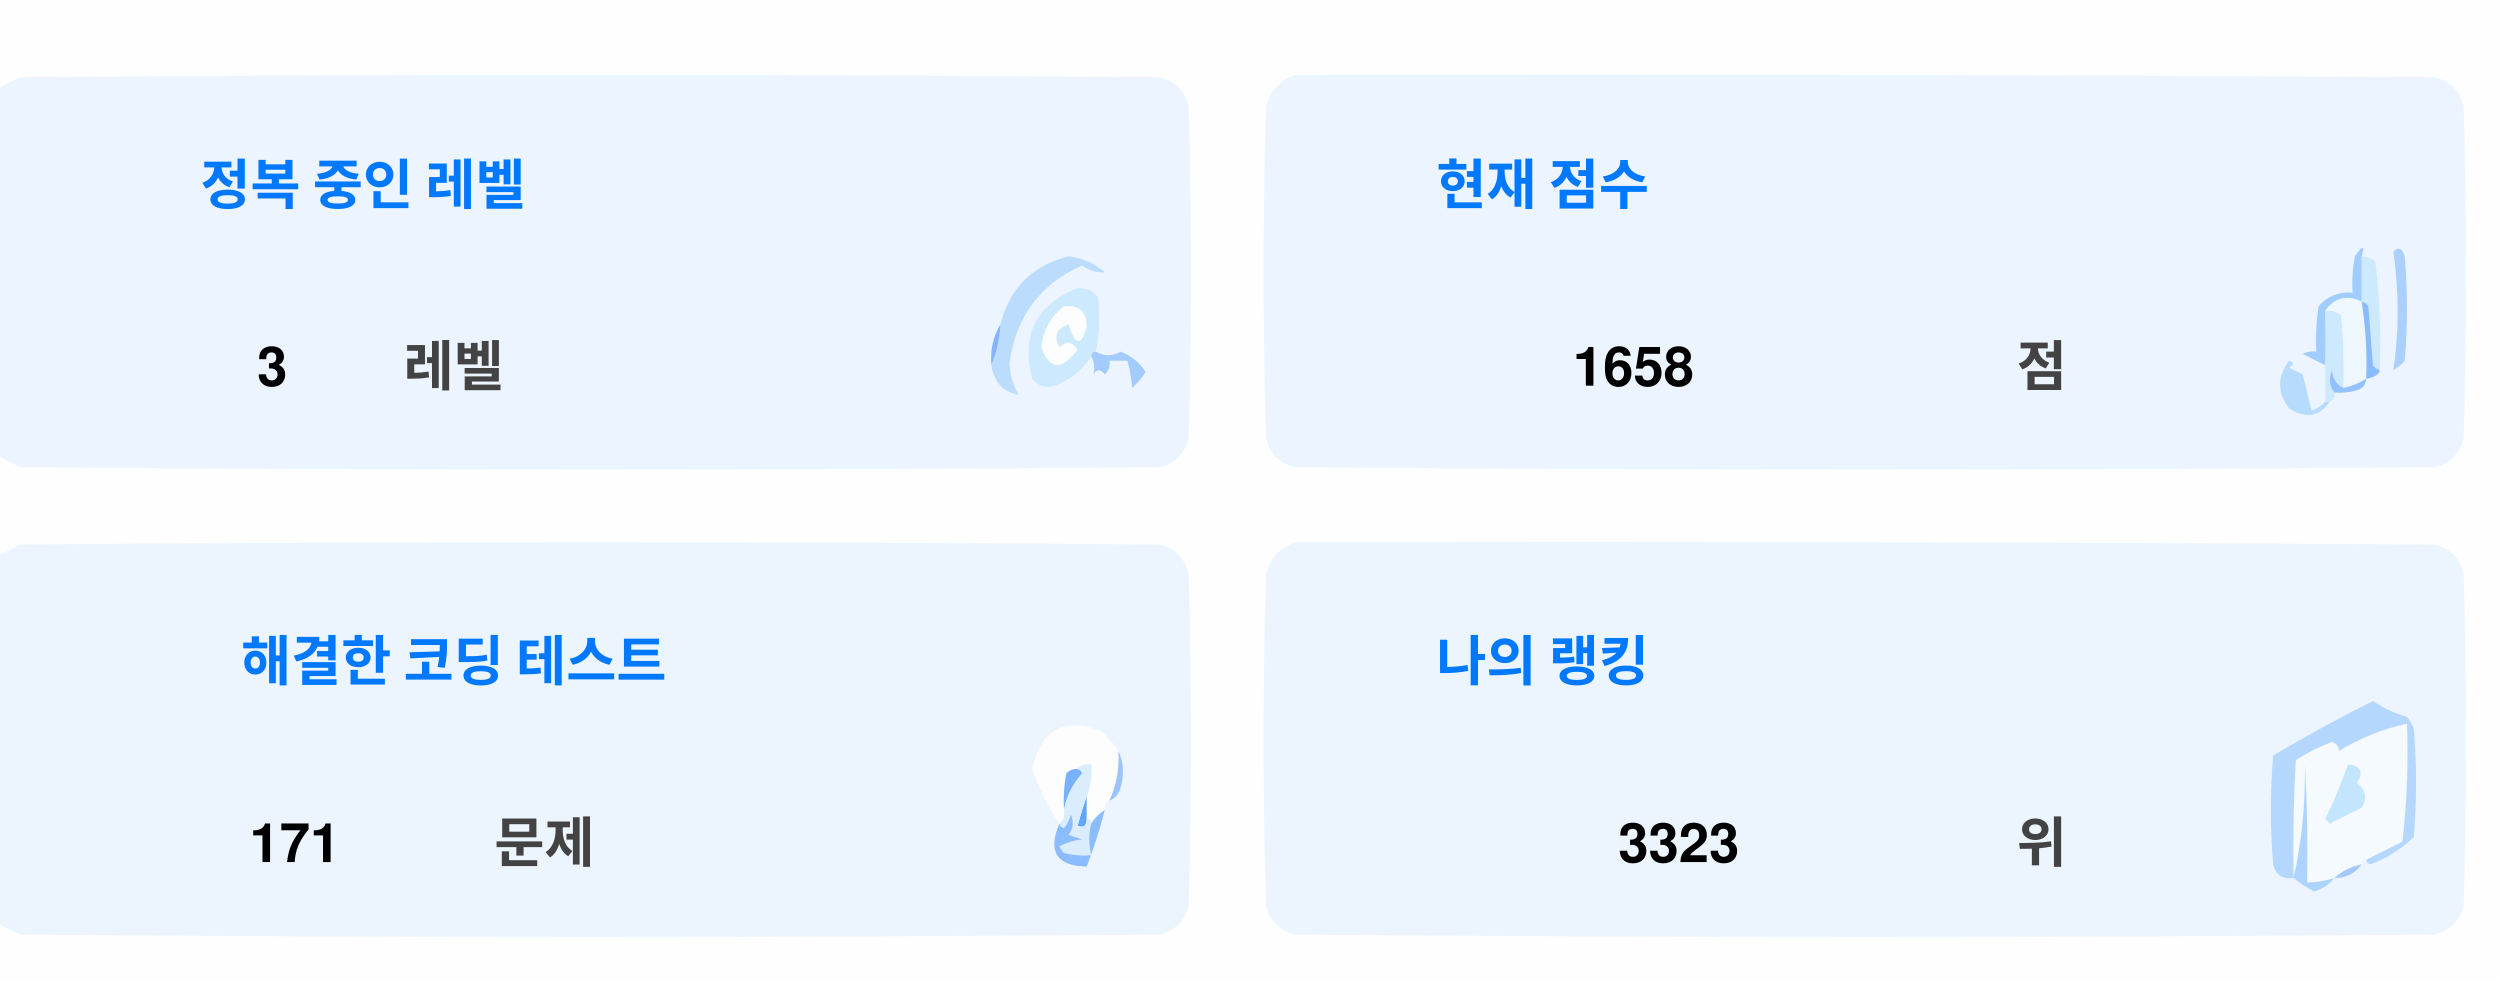
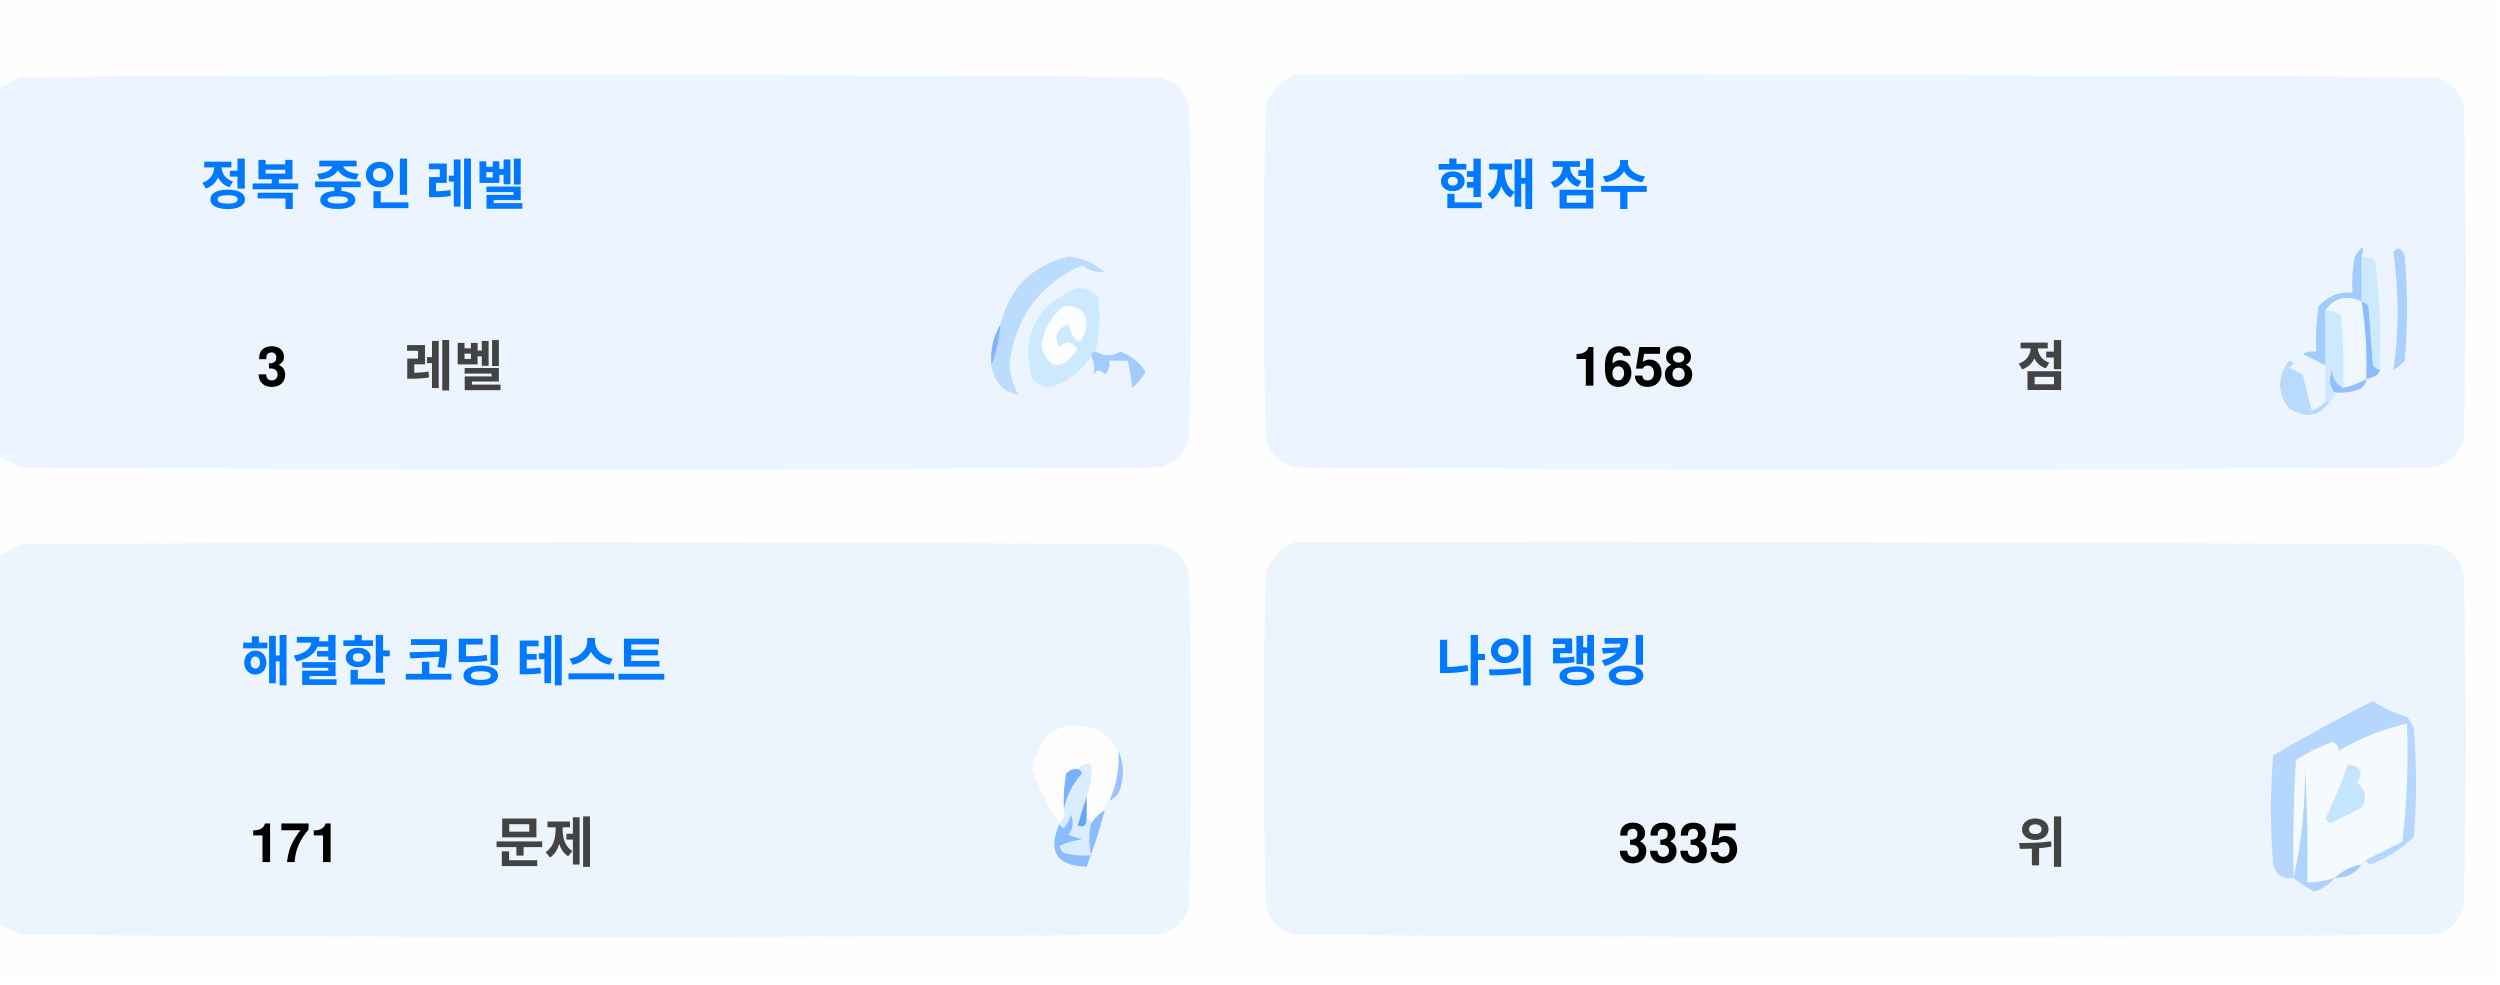
<svg xmlns="http://www.w3.org/2000/svg" version="1.1" width="551px" height="217px" style="shape-rendering:geometricPrecision; text-rendering:geometricPrecision; image-rendering:optimizeQuality; fill-rule:evenodd; clip-rule:evenodd">
  <style>.title {fill: #434343;font-size: 1rem;line-height: 1.5rem;font-weight: bold;font-family: -apple-system, BlinkMacSystemFont, Segoe UI, Helvetica, Arial, sans-serif, Apple Color Emoji, Segoe UI Emoji;}.desc {fill: #434343;font-size: 2.5rem;font-weight: bold;line-height: 1.5rem;font-family: -apple-system, BlinkMacSystemFont, Segoe UI, Helvetica, Arial, sans-serif, Apple Color Emoji, Segoe UI Emoji;}.desc-2 {fill: #434343;font-size: 1rem;font-weight: bold;line-height: 1.5rem;font-family: -apple-system, BlinkMacSystemFont, Segoe UI, Helvetica, Arial, sans-serif, Apple Color Emoji, Segoe UI Emoji;}.text, .desc {animation: twinkling 4s ease-in-out infinite;}@keyframes twinkling {40% { opacity: 1; }50% { opacity: 0.5; }60% { opacity: 1; }70% { opacity: 0.5; }80% { opacity: 1; }}</style>
  <g>
    <path style="opacity:1" fill="#fefefe" d="M -0.5,-0.5 C 183.167,-0.5 366.833,-0.5 550.5,-0.5C 550.5,71.833 550.5,144.167 550.5,216.5C 366.833,216.5 183.167,216.5 -0.5,216.5C -0.5,212.167 -0.5,207.833 -0.5,203.5C 1.14,204.32 2.807,205.153 4.5,206C 88.167,206.667 171.833,206.667 255.5,206C 259,205.167 261.167,203 262,199.5C 262.667,175.167 262.667,150.833 262,126.5C 261.167,123 259,120.833 255.5,120C 171.833,119.333 88.167,119.333 4.5,120C 2.807,120.847 1.14,121.68 -0.5,122.5C -0.5,115.167 -0.5,107.833 -0.5,100.5C 1.14,101.32 2.807,102.153 4.5,103C 88.167,103.667 171.833,103.667 255.5,103C 259,102.167 261.167,100 262,96.5C 262.667,72.167 262.667,47.833 262,23.5C 261.167,20 259,17.833 255.5,17C 171.833,16.333 88.167,16.333 4.5,17C 2.807,17.847 1.14,18.68 -0.5,19.5C -0.5,12.833 -0.5,6.167 -0.5,-0.5 Z" />
  </g>
  <g>
    <path style="opacity:1" fill="#ecf5ff" d="M -0.5,100.5 C -0.5,73.5 -0.5,46.5 -0.5,19.5C 1.14,18.68 2.807,17.847 4.5,17C 88.167,16.333 171.833,16.333 255.5,17C 259,17.833 261.167,20 262,23.5C 262.667,47.833 262.667,72.167 262,96.5C 261.167,100 259,102.167 255.5,103C 171.833,103.667 88.167,103.667 4.5,103C 2.807,102.153 1.14,101.32 -0.5,100.5 Z" />
  </g>
  <g>
    <path style="opacity:1" fill="#ecf5ff" d="M 285.5,16.5 C 369.167,16.333 452.834,16.5 536.5,17C 540,17.833 542.167,20 543,23.5C 543.667,47.833 543.667,72.167 543,96.5C 542.167,100 540,102.167 536.5,103C 452.833,103.667 369.167,103.667 285.5,103C 282,102.167 279.833,100 279,96.5C 278.333,72.167 278.333,47.833 279,23.5C 280.018,19.985 282.185,17.652 285.5,16.5 Z" />
  </g>
  <g>
    <path style="opacity:1" fill="#cdeafd" d="M 520.5,56.5 C 521.583,56.539 522.583,56.873 523.5,57.5C 524.498,65.472 524.831,73.472 524.5,81.5C 523.883,81.389 523.383,81.056 523,80.5C 522.667,76.167 522.333,71.833 522,67.5C 521.617,66.944 521.117,66.611 520.5,66.5C 520.5,63.167 520.5,59.833 520.5,56.5 Z" />
  </g>
  <g>
    <path style="opacity:1" fill="#abcfff" d="M 527.5,55.5 C 528.566,54.308 529.399,54.641 530,56.5C 530.667,64.167 530.667,71.833 530,79.5C 529.311,80.357 528.478,81.023 527.5,81.5C 528.758,73.08 528.758,64.414 527.5,55.5 Z" />
  </g>
  <g>
    <path style="opacity:1" fill="#bbdcfd" d="M 218.5,80.5 C 219.657,77.727 220.324,74.727 220.5,71.5C 222.49,63.51 227.49,58.51 235.5,56.5C 238.528,56.847 241.194,58.014 243.5,60C 241.744,60.141 240.078,59.641 238.5,58.5C 229.247,62.607 223.914,69.773 222.5,80C 222.565,82.526 223.232,84.859 224.5,87C 221.07,86.397 219.07,84.231 218.5,80.5 Z" />
  </g>
  <g>
    <path style="opacity:1" fill="#cde9fd" d="M 241.5,77.5 C 240.833,77.5 240.5,77.833 240.5,78.5C 238.628,81.529 235.961,83.695 232.5,85C 230.536,85.624 228.869,85.124 227.5,83.5C 225.021,73.791 228.354,67.124 237.5,63.5C 239.374,63.39 240.874,64.056 242,65.5C 242.497,69.524 242.331,73.524 241.5,77.5 Z" />
  </g>
  <g>
    <path style="opacity:1" fill="#fcfdfe" d="M 234.5,67.5 C 237.826,67.162 239.493,68.662 239.5,72C 238.334,76.434 237,76.267 235.5,71.5C 232.832,72.515 232.166,74.182 233.5,76.5C 235.017,75.089 236.351,75.256 237.5,77C 234.006,81.771 231.34,81.605 229.5,76.5C 229.904,72.771 231.571,69.771 234.5,67.5 Z" />
  </g>
  <g>
    <path style="opacity:1" fill="#a1ccfe" d="M 520.5,56.5 C 520.5,59.833 520.5,63.167 520.5,66.5C 517.238,64.922 514.572,65.589 512.5,68.5C 512.617,72.81 512.617,76.81 512.5,80.5C 510.86,79.68 509.193,78.847 507.5,78C 508.448,77.517 509.448,77.35 510.5,77.5C 510.335,74.15 510.502,70.817 511,67.5C 512.995,65.253 515.495,64.253 518.5,64.5C 518.336,61.813 518.503,59.146 519,56.5C 520.731,53.969 521.231,53.969 520.5,56.5 Z" />
  </g>
  <g>
    <path style="opacity:1" fill="#cde9fd" d="M 512.5,68.5 C 513.822,68.33 514.989,68.663 516,69.5C 516.499,74.823 516.666,80.156 516.5,85.5C 514.955,84.77 514.122,83.437 514,81.5C 513.22,83.387 513.387,85.054 514.5,86.5C 514.672,87.492 514.338,88.158 513.5,88.5C 513.167,88.5 512.833,88.5 512.5,88.5C 512.5,85.833 512.5,83.167 512.5,80.5C 512.617,76.81 512.617,72.81 512.5,68.5 Z" />
  </g>
  <g>
    <path style="opacity:1" fill="#eef6fe" d="M 520.5,66.5 C 521.407,72.106 521.74,77.773 521.5,83.5C 519.95,84.441 518.284,85.108 516.5,85.5C 516.666,80.156 516.499,74.823 516,69.5C 514.989,68.663 513.822,68.33 512.5,68.5C 514.572,65.589 517.238,64.922 520.5,66.5 Z" />
  </g>
  <g>
    <path style="opacity:1" fill="#88bcff" d="M 520.5,66.5 C 521.117,66.611 521.617,66.944 522,67.5C 522.333,71.833 522.667,76.167 523,80.5C 523.383,81.056 523.883,81.389 524.5,81.5C 524.445,82.469 523.445,83.136 521.5,83.5C 521.74,77.773 521.407,72.106 520.5,66.5 Z" />
  </g>
  <g>
    <path style="opacity:1" fill="#82b5fe" d="M 220.5,71.5 C 220.324,74.727 219.657,77.727 218.5,80.5C 218.215,77.171 218.882,74.171 220.5,71.5 Z" />
  </g>
  <g>
    <path style="opacity:1" fill="#a3cbfe" d="M 240.5,78.5 C 240.5,77.833 240.833,77.5 241.5,77.5C 243.391,78.536 245.224,78.536 247,77.5C 249.391,78.429 251.225,79.929 252.5,82C 251.681,83.319 250.681,84.486 249.5,85.5C 249.409,83.777 249.075,81.777 248.5,79.5C 247.167,79.5 245.833,79.5 244.5,79.5C 244.719,80.675 244.386,81.675 243.5,82.5C 242.575,81.359 241.741,81.359 241,82.5C 241.331,80.981 241.164,79.648 240.5,78.5 Z" />
  </g>
  <g>
    <path style="opacity:1" fill="#b7dbfd" d="M 512.5,88.5 C 512.833,88.5 513.167,88.5 513.5,88.5C 511.199,91.857 508.199,92.357 504.5,90C 501.872,86.535 501.872,83.035 504.5,79.5C 505.696,79.846 505.696,80.346 504.5,81C 505.5,81.5 506.5,82 507.5,82.5C 508.167,85.167 508.833,87.833 509.5,90.5C 510.739,90.058 511.739,89.391 512.5,88.5 Z" />
  </g>
  <g>
    <path style="opacity:1" fill="#92c1fe" d="M 516.5,85.5 C 518.284,85.108 519.95,84.441 521.5,83.5C 521.423,84.75 520.756,85.583 519.5,86C 517.866,86.493 516.199,86.66 514.5,86.5C 513.387,85.054 513.22,83.387 514,81.5C 514.122,83.437 514.955,84.77 516.5,85.5 Z" />
  </g>
  <g>
    <path style="opacity:1" fill="#ecf5fe" d="M -0.5,203.5 C -0.5,176.5 -0.5,149.5 -0.5,122.5C 1.14,121.68 2.807,120.847 4.5,120C 88.167,119.333 171.833,119.333 255.5,120C 259,120.833 261.167,123 262,126.5C 262.667,150.833 262.667,175.167 262,199.5C 261.167,203 259,205.167 255.5,206C 171.833,206.667 88.167,206.667 4.5,206C 2.807,205.153 1.14,204.32 -0.5,203.5 Z" />
  </g>
  <g>
    <path style="opacity:1" fill="#ecf5fe" d="M 285.5,119.5 C 369.167,119.333 452.834,119.5 536.5,120C 540,120.833 542.167,123 543,126.5C 543.667,150.833 543.667,175.167 543,199.5C 542.167,203 540,205.167 536.5,206C 452.833,206.667 369.167,206.667 285.5,206C 282,205.167 279.833,203 279,199.5C 278.333,175.167 278.333,150.833 279,126.5C 280.018,122.985 282.185,120.652 285.5,119.5 Z" />
  </g>
  <g>
    <path style="opacity:1" fill="#fdfdfe" d="M 246.5,165.5 C 246.758,169.367 246.092,173.034 244.5,176.5C 243.662,176.842 243.328,177.508 243.5,178.5C 242.272,179.306 241.272,180.306 240.5,181.5C 240.5,180.833 240.167,180.5 239.5,180.5C 239.5,178.833 239.5,177.167 239.5,175.5C 240.369,173.283 240.702,170.95 240.5,168.5C 239.209,168.263 238.209,168.596 237.5,169.5C 236.504,169.414 235.671,169.748 235,170.5C 234.503,173.146 234.336,175.813 234.5,178.5C 234.737,179.791 234.404,180.791 233.5,181.5C 230.986,177.806 228.986,173.806 227.5,169.5C 229.309,160.957 234.309,158.124 242.5,161C 244.07,162.397 245.404,163.897 246.5,165.5 Z" />
  </g>
  <g>
    <path style="opacity:1" fill="#f5faff" d="M 521.5,189.5 C 520.833,189.5 520.5,189.833 520.5,190.5C 518.181,190.992 516.181,191.992 514.5,193.5C 512.565,194.15 510.565,194.483 508.5,194.5C 508.666,185.827 508.5,177.16 508,168.5C 508.141,177.227 507.308,185.56 505.5,193.5C 505.334,184.827 505.5,176.16 506,167.5C 508.527,165.903 511.194,164.57 514,163.5C 515.011,163.892 515.511,164.559 515.5,165.5C 520.21,162.641 525.21,160.641 530.5,159.5C 530.831,168.192 530.498,176.859 529.5,185.5C 526.807,186.847 524.14,188.18 521.5,189.5 Z" />
  </g>
  <g>
    <path style="opacity:1" fill="#b6d7fd" d="M 521.5,189.5 C 524.14,188.18 526.807,186.847 529.5,185.5C 530.498,176.859 530.831,168.192 530.5,159.5C 525.21,160.641 520.21,162.641 515.5,165.5C 515.511,164.559 515.011,163.892 514,163.5C 511.194,164.57 508.527,165.903 506,167.5C 505.5,176.16 505.334,184.827 505.5,193.5C 503.089,193.863 501.589,192.863 501,190.5C 500.333,182.5 500.333,174.5 501,166.5C 508.173,162.246 515.507,158.246 523,154.5C 525.304,156.068 527.804,157.235 530.5,158C 531.126,158.75 531.626,159.584 532,160.5C 532.667,168.5 532.667,176.5 532,184.5C 529.292,187.111 526.125,189.111 522.5,190.5C 521.893,190.376 521.56,190.043 521.5,189.5 Z" />
  </g>
  <g>
    <path style="opacity:1" fill="#c3e5fe" d="M 517.5,168.5 C 520.317,168.801 520.984,170.134 519.5,172.5C 521.439,174.122 521.772,175.956 520.5,178C 518.167,179.167 515.833,180.333 513.5,181.5C 513.167,181.167 512.833,180.833 512.5,180.5C 514.414,176.515 516.081,172.515 517.5,168.5 Z" />
  </g>
  <g>
    <path style="opacity:1" fill="#7ab1fc" d="M 237.5,169.5 C 238.043,169.56 238.376,169.893 238.5,170.5C 236.395,172.836 235.062,175.503 234.5,178.5C 234.336,175.813 234.503,173.146 235,170.5C 235.671,169.748 236.504,169.414 237.5,169.5 Z" />
  </g>
  <g>
    <path style="opacity:1" fill="#afd3ff" d="M 514.5,193.5 C 513.378,194.947 511.878,195.947 510,196.5C 508.348,195.601 506.848,194.601 505.5,193.5C 507.308,185.56 508.141,177.227 508,168.5C 508.5,177.16 508.666,185.827 508.5,194.5C 510.565,194.483 512.565,194.15 514.5,193.5 Z" />
  </g>
  <g>
    <path style="opacity:1" fill="#9cc3fd" d="M 246.5,165.5 C 247.634,167.966 247.801,170.633 247,173.5C 246.623,174.942 245.79,175.942 244.5,176.5C 246.092,173.034 246.758,169.367 246.5,165.5 Z" />
  </g>
  <g>
    <path style="opacity:1" fill="#62a6fc" d="M 239.5,175.5 C 239.5,177.167 239.5,178.833 239.5,180.5C 239.483,182.028 238.816,182.528 237.5,182C 238.117,179.723 238.784,177.556 239.5,175.5 Z" />
  </g>
  <g>
    <path style="opacity:1" fill="#daedfe" d="M 237.5,169.5 C 238.209,168.596 239.209,168.263 240.5,168.5C 240.702,170.95 240.369,173.283 239.5,175.5C 238.784,177.556 238.117,179.723 237.5,182C 238.816,182.528 239.483,182.028 239.5,180.5C 240.167,180.5 240.5,180.833 240.5,181.5C 239.918,183.669 239.918,186.002 240.5,188.5C 238.473,188.662 236.473,188.495 234.5,188C 234.043,187.586 233.709,187.086 233.5,186.5C 235.078,185.702 236.744,185.202 238.5,185C 237.5,184.667 236.5,184.333 235.5,184C 236.554,182.612 236.72,181.112 236,179.5C 235.751,180.624 235.251,181.624 234.5,182.5C 233.893,182.376 233.56,182.043 233.5,181.5C 234.404,180.791 234.737,179.791 234.5,178.5C 235.062,175.503 236.395,172.836 238.5,170.5C 238.376,169.893 238.043,169.56 237.5,169.5 Z" />
  </g>
  <g>
    <path style="opacity:1" fill="#8bbcfd" d="M 243.5,178.5 C 242.395,182.803 241.062,186.969 239.5,191C 232.857,190.847 230.857,187.68 233.5,181.5C 233.56,182.043 233.893,182.376 234.5,182.5C 235.251,181.624 235.751,180.624 236,179.5C 236.72,181.112 236.554,182.612 235.5,184C 236.5,184.333 237.5,184.667 238.5,185C 236.744,185.202 235.078,185.702 233.5,186.5C 233.709,187.086 234.043,187.586 234.5,188C 236.473,188.495 238.473,188.662 240.5,188.5C 239.918,186.002 239.918,183.669 240.5,181.5C 241.272,180.306 242.272,179.306 243.5,178.5 Z" />
  </g>
  <g>
    <path style="opacity:1" fill="#a4c8ff" d="M 520.5,190.5 C 519.089,192.539 517.089,193.539 514.5,193.5C 516.181,191.992 518.181,190.992 520.5,190.5 Z" />
  </g>
  <text text-anchor="middle" x="80" y="45" class="title" style="fill:#0078ff;" stroke="#none" stroke-width="1">정복 중인 레벨</text>
  <text text-anchor="middle" x="60" y="85" class="desc" style="fill:#000000;" stroke="#none" stroke-width="1">3</text>
  <text text-anchor="middle" x="100" y="85" class="desc-2" style="fill:#434343;" stroke="#none" stroke-width="1">레벨</text>
  <text text-anchor="middle" x="340" y="45" class="title" style="fill:#0078ff;" stroke="#none" stroke-width="1">현재 점수</text>
  <text text-anchor="middle" x="360" y="85" class="desc" style="fill:#000000;" stroke="#none" stroke-width="1">1658</text>
  <text text-anchor="middle" x="450" y="85" class="desc-2" style="fill:#434343;" stroke="#none" stroke-width="1">점</text>
  <text text-anchor="middle" x="100" y="150" class="title" style="fill:#0078ff;" stroke="#none" stroke-width="1">해결한 코딩 테스트</text>
  <text text-anchor="middle" x="65" y="190" class="desc" style="fill:#000000;" stroke="#none" stroke-width="1">171</text>
  <text text-anchor="middle" x="120" y="190" class="desc-2" style="fill:#434343;" stroke="#none" stroke-width="1">문제</text>
  <text text-anchor="middle" x="340" y="150" class="title" style="fill:#0078ff;" stroke="#none" stroke-width="1">나의 랭킹</text>
-   <text text-anchor="middle" x="370" y="190" class="desc" style="fill:#000000;" stroke="#none" stroke-width="1">3323</text>
+   <text text-anchor="middle" x="370" y="190" class="desc" style="fill:#000000;" stroke="#none" stroke-width="1">3335</text>
  <text text-anchor="middle" x="450" y="190" class="desc-2" style="fill:#434343;" stroke="#none" stroke-width="1">위</text>
</svg>
